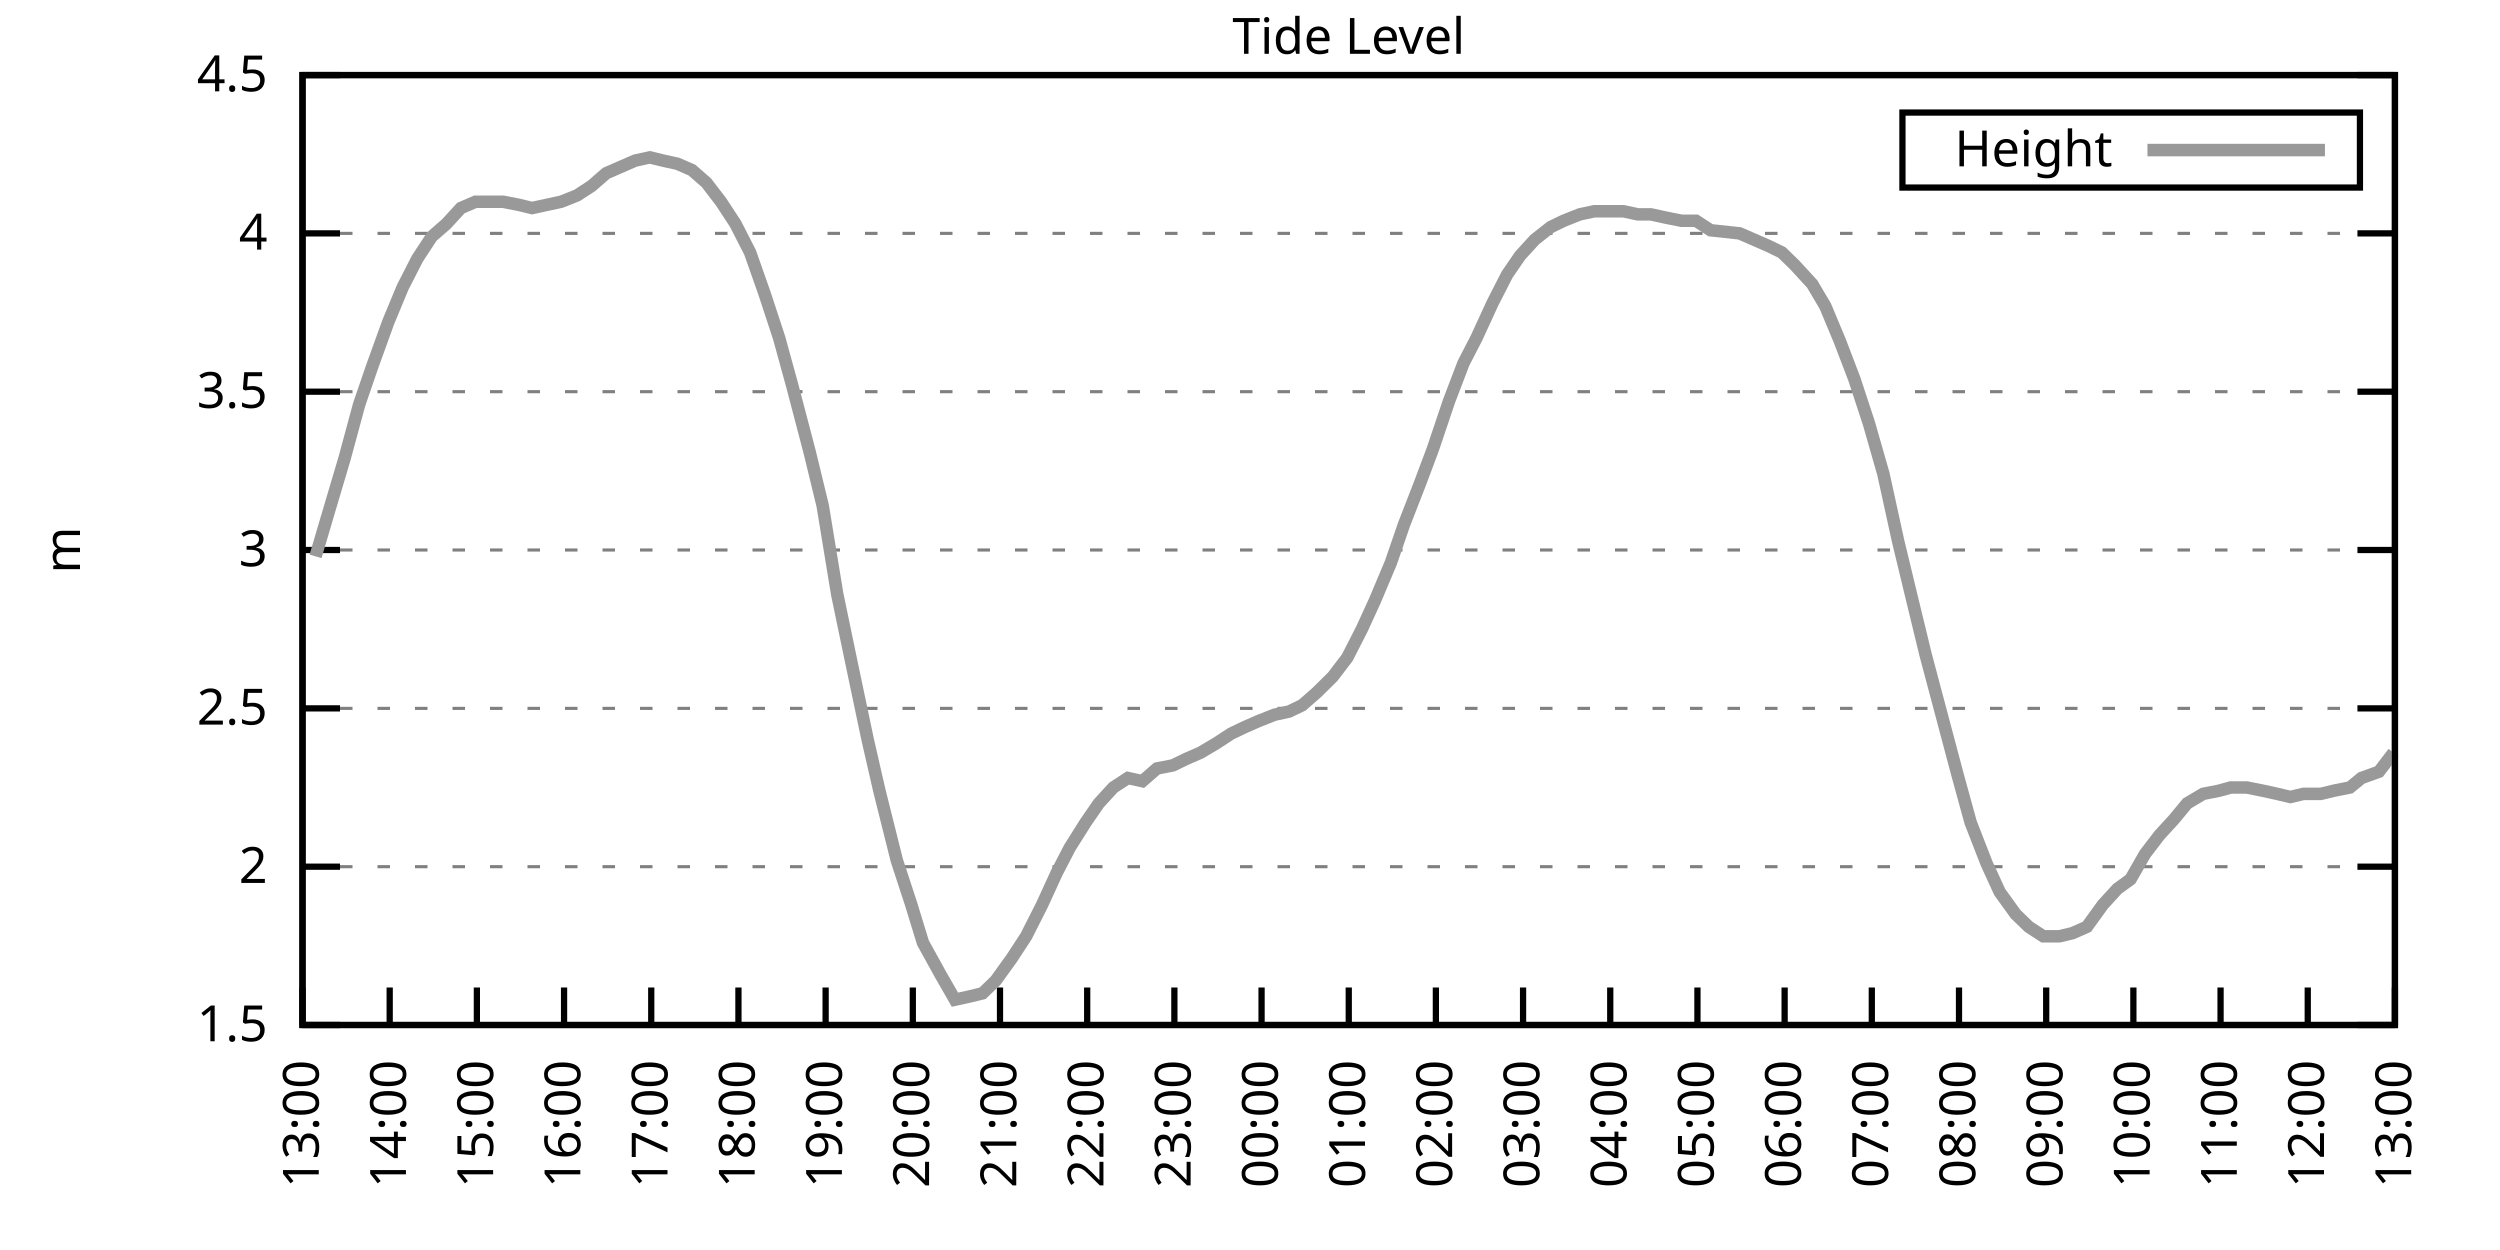
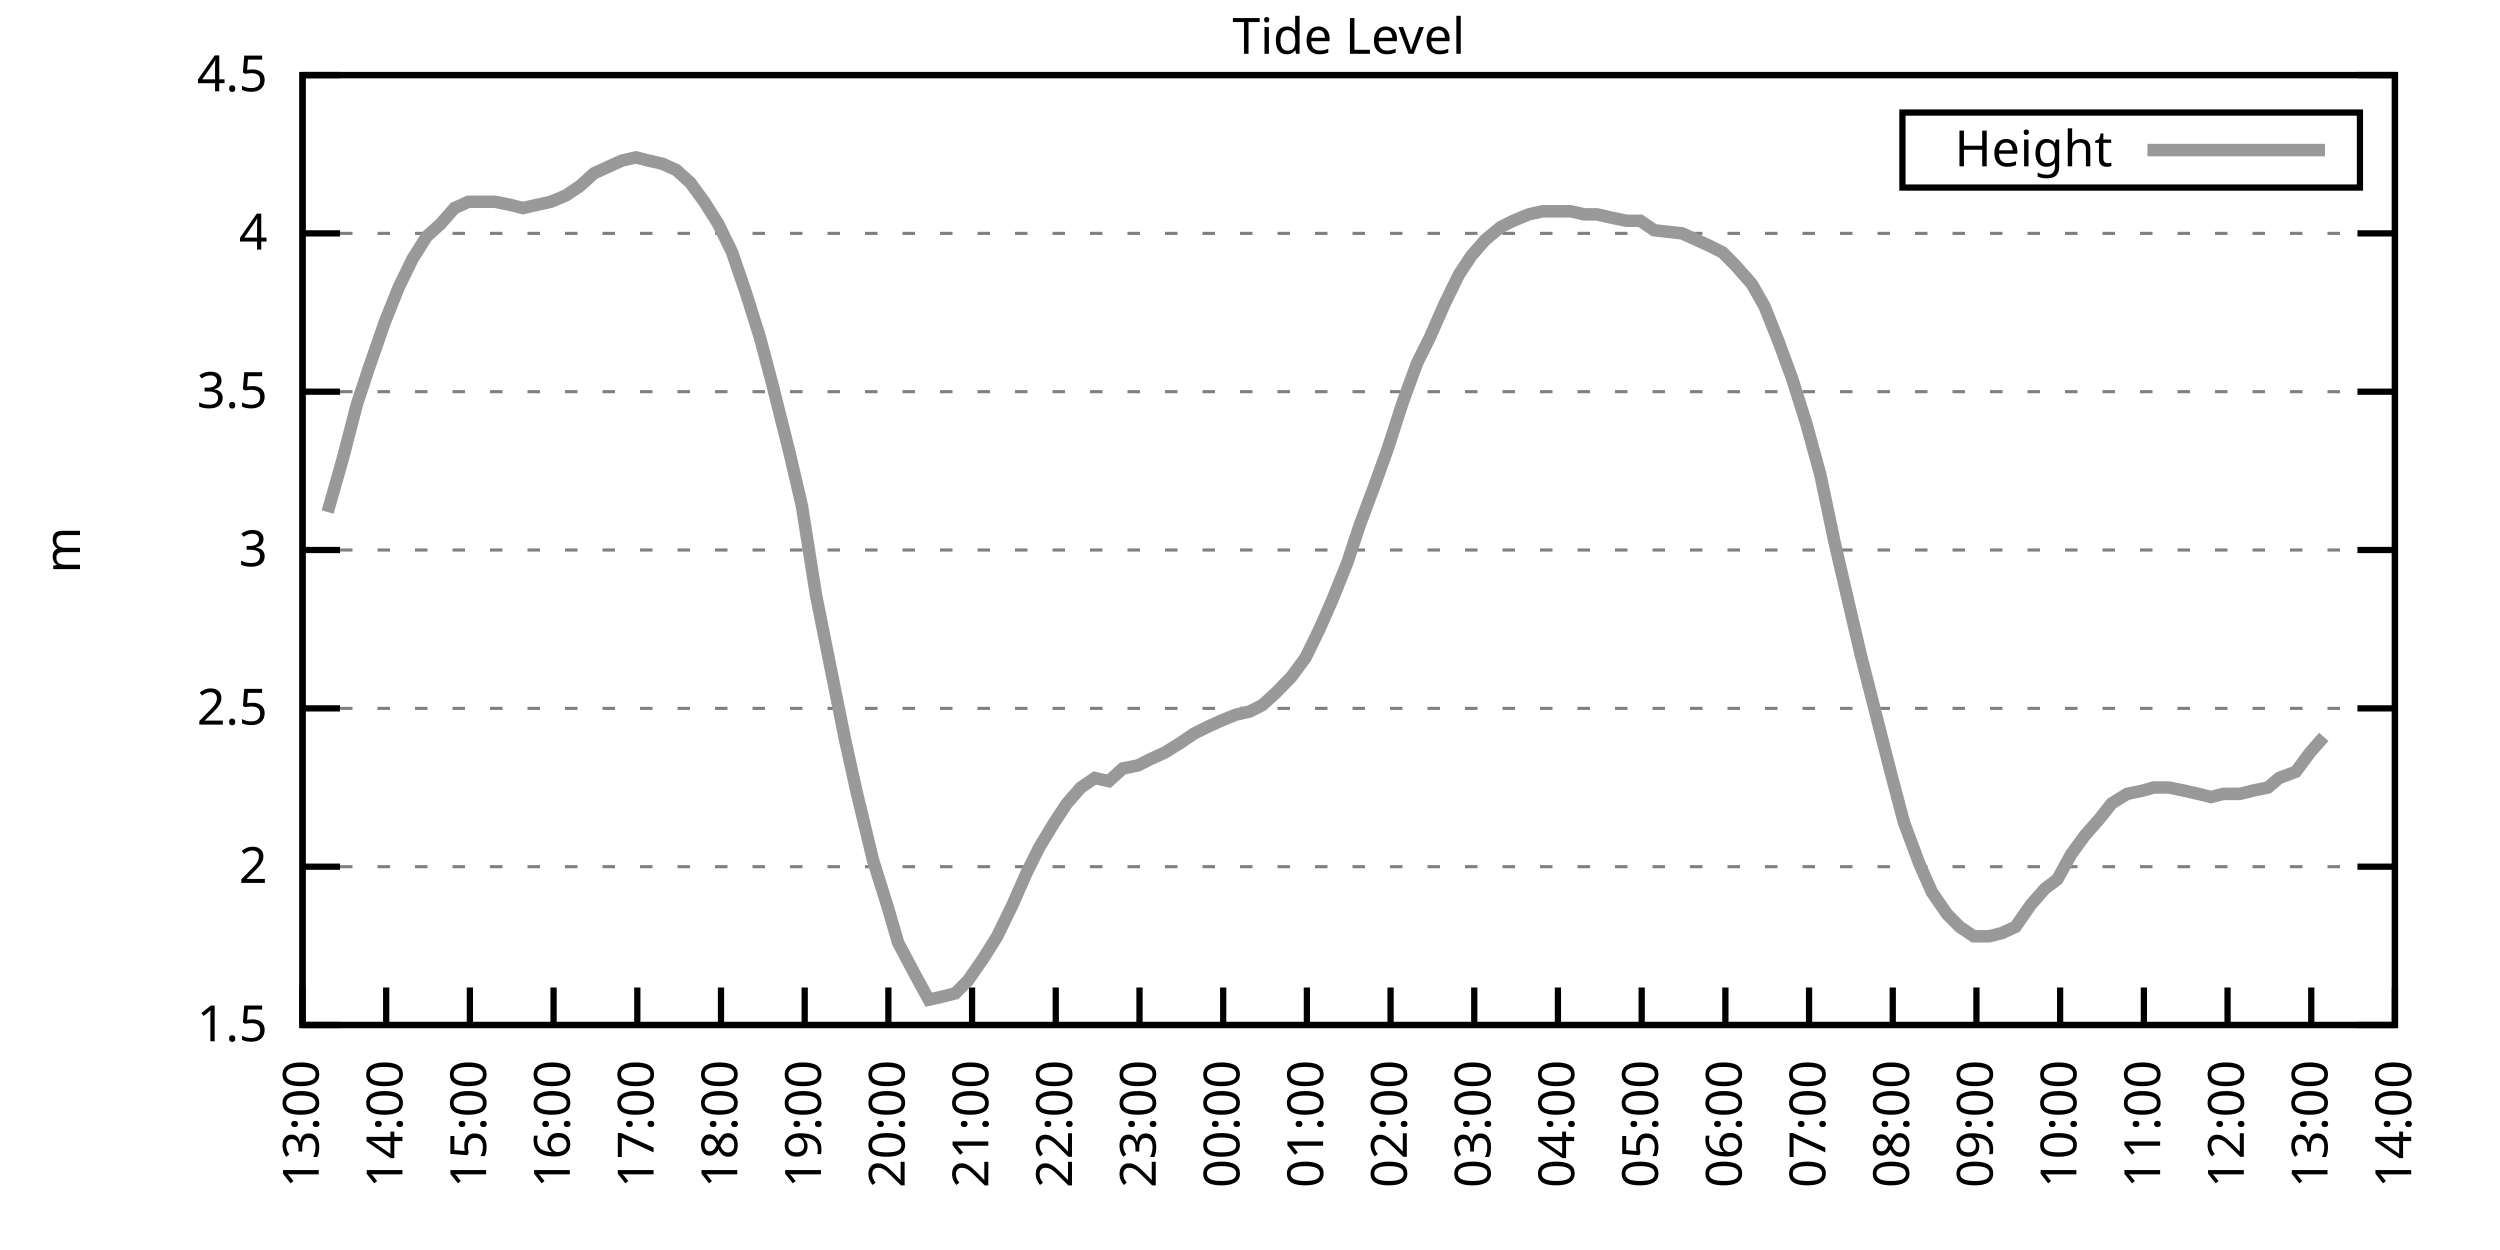
<svg xmlns="http://www.w3.org/2000/svg" xmlns:xlink="http://www.w3.org/1999/xlink" width="400" height="200" viewBox="0 0 400 200">
  <g id="gnuplot_canvas">
    <rect x="0" y="0" width="400" height="200" fill="none" />
    <defs>
      <circle id="gpDot" r="0.5" stroke-width="0.5" stroke="currentColor" />
      <path id="gpPt0" stroke-width="0.333" stroke="currentColor" d="M-1,0 h2 M0,-1 v2" />
      <path id="gpPt1" stroke-width="0.333" stroke="currentColor" d="M-1,-1 L1,1 M1,-1 L-1,1" />
      <path id="gpPt2" stroke-width="0.333" stroke="currentColor" d="M-1,0 L1,0 M0,-1 L0,1 M-1,-1 L1,1 M-1,1 L1,-1" />
      <rect id="gpPt3" stroke-width="0.333" stroke="currentColor" x="-1" y="-1" width="2" height="2" />
      <rect id="gpPt4" stroke-width="0.333" stroke="currentColor" fill="currentColor" x="-1" y="-1" width="2" height="2" />
      <circle id="gpPt5" stroke-width="0.333" stroke="currentColor" cx="0" cy="0" r="1" />
      <use xlink:href="#gpPt5" id="gpPt6" fill="currentColor" stroke="none" />
      <path id="gpPt7" stroke-width="0.333" stroke="currentColor" d="M0,-1.33 L-1.33,0.67 L1.33,0.67 z" />
      <use xlink:href="#gpPt7" id="gpPt8" fill="currentColor" stroke="none" />
      <use xlink:href="#gpPt7" id="gpPt9" stroke="currentColor" transform="rotate(180)" />
      <use xlink:href="#gpPt9" id="gpPt10" fill="currentColor" stroke="none" />
      <use xlink:href="#gpPt3" id="gpPt11" stroke="currentColor" transform="rotate(45)" />
      <use xlink:href="#gpPt11" id="gpPt12" fill="currentColor" stroke="none" />
      <path id="gpPt13" stroke-width="0.333" stroke="currentColor" d="M0,1.330 L1.265,0.411 L0.782,-1.067 L-0.782,-1.076 L-1.265,0.411 z" />
      <use xlink:href="#gpPt13" id="gpPt14" fill="currentColor" stroke="none" />
      <filter id="textbox" filterUnits="objectBoundingBox" x="0" y="0" height="1" width="1">
        <feFlood flood-color="white" flood-opacity="1" result="bgnd" />
        <feComposite in="SourceGraphic" in2="bgnd" operator="atop" />
      </filter>
      <filter id="greybox" filterUnits="objectBoundingBox" x="0" y="0" height="1" width="1">
        <feFlood flood-color="lightgrey" flood-opacity="1" result="grey" />
        <feComposite in="SourceGraphic" in2="grey" operator="atop" />
      </filter>
    </defs>
    <g fill="none" color="white" stroke="currentColor" stroke-width="1.00" stroke-linecap="butt" stroke-linejoin="miter">
</g>
    <g fill="none" color="black" stroke="currentColor" stroke-width="1.00" stroke-linecap="butt" stroke-linejoin="miter">
      <g stroke="none" shape-rendering="crispEdges">
        <polygon fill="rgb(255, 255, 255)" points="48.40,164.00 383.18,164.00 383.18,12.02 48.40,12.02 " />
      </g>
    </g>
    <g fill="none" color="black" stroke="currentColor" stroke-width="1.00" stroke-linecap="butt" stroke-linejoin="miter">
</g>
    <g fill="none" color="black" stroke="black" stroke-width="0.50" stroke-linecap="butt" stroke-linejoin="miter">
</g>
    <g fill="none" color="gray" stroke="currentColor" stroke-width="0.50" stroke-linecap="butt" stroke-linejoin="miter">
      <path stroke="gray" stroke-dasharray="2,4" class="gridline" d="M48.40,164.00 L383.19,164.00  " />
    </g>
    <g fill="none" color="gray" stroke="gray" stroke-width="1.00" stroke-linecap="butt" stroke-linejoin="miter">
</g>
    <g fill="none" color="black" stroke="currentColor" stroke-width="1.00" stroke-linecap="butt" stroke-linejoin="miter">
      <path stroke="black" d="M48.40,164.00 L54.40,164.00 M383.19,164.00 L377.19,164.00  " />
      <g transform="translate(42.80,166.60)" stroke="none" fill="black" font-family="Sans" font-size="8.00" text-anchor="end">
        <text>
          <tspan font-family="Sans"> 1.5</tspan>
        </text>
      </g>
    </g>
    <g fill="none" color="black" stroke="currentColor" stroke-width="1.00" stroke-linecap="butt" stroke-linejoin="miter">
</g>
    <g fill="none" color="black" stroke="black" stroke-width="0.50" stroke-linecap="butt" stroke-linejoin="miter">
</g>
    <g fill="none" color="gray" stroke="currentColor" stroke-width="0.50" stroke-linecap="butt" stroke-linejoin="miter">
      <path stroke="gray" stroke-dasharray="2,4" class="gridline" d="M48.40,138.67 L383.19,138.67  " />
    </g>
    <g fill="none" color="gray" stroke="gray" stroke-width="1.00" stroke-linecap="butt" stroke-linejoin="miter">
</g>
    <g fill="none" color="black" stroke="currentColor" stroke-width="1.00" stroke-linecap="butt" stroke-linejoin="miter">
      <path stroke="black" d="M48.40,138.67 L54.40,138.67 M383.19,138.67 L377.19,138.67  " />
      <g transform="translate(42.80,141.27)" stroke="none" fill="black" font-family="Sans" font-size="8.00" text-anchor="end">
        <text>
          <tspan font-family="Sans"> 2</tspan>
        </text>
      </g>
    </g>
    <g fill="none" color="black" stroke="currentColor" stroke-width="1.00" stroke-linecap="butt" stroke-linejoin="miter">
</g>
    <g fill="none" color="black" stroke="black" stroke-width="0.50" stroke-linecap="butt" stroke-linejoin="miter">
</g>
    <g fill="none" color="gray" stroke="currentColor" stroke-width="0.50" stroke-linecap="butt" stroke-linejoin="miter">
      <path stroke="gray" stroke-dasharray="2,4" class="gridline" d="M48.40,113.34 L383.19,113.34  " />
    </g>
    <g fill="none" color="gray" stroke="gray" stroke-width="1.00" stroke-linecap="butt" stroke-linejoin="miter">
</g>
    <g fill="none" color="black" stroke="currentColor" stroke-width="1.00" stroke-linecap="butt" stroke-linejoin="miter">
      <path stroke="black" d="M48.40,113.34 L54.40,113.34 M383.19,113.34 L377.19,113.34  " />
      <g transform="translate(42.80,115.94)" stroke="none" fill="black" font-family="Sans" font-size="8.00" text-anchor="end">
        <text>
          <tspan font-family="Sans"> 2.5</tspan>
        </text>
      </g>
    </g>
    <g fill="none" color="black" stroke="currentColor" stroke-width="1.00" stroke-linecap="butt" stroke-linejoin="miter">
</g>
    <g fill="none" color="black" stroke="black" stroke-width="0.50" stroke-linecap="butt" stroke-linejoin="miter">
</g>
    <g fill="none" color="gray" stroke="currentColor" stroke-width="0.50" stroke-linecap="butt" stroke-linejoin="miter">
      <path stroke="gray" stroke-dasharray="2,4" class="gridline" d="M48.40,88.00 L383.19,88.00  " />
    </g>
    <g fill="none" color="gray" stroke="gray" stroke-width="1.00" stroke-linecap="butt" stroke-linejoin="miter">
</g>
    <g fill="none" color="black" stroke="currentColor" stroke-width="1.00" stroke-linecap="butt" stroke-linejoin="miter">
      <path stroke="black" d="M48.40,88.00 L54.40,88.00 M383.19,88.00 L377.19,88.00  " />
      <g transform="translate(42.80,90.60)" stroke="none" fill="black" font-family="Sans" font-size="8.00" text-anchor="end">
        <text>
          <tspan font-family="Sans"> 3</tspan>
        </text>
      </g>
    </g>
    <g fill="none" color="black" stroke="currentColor" stroke-width="1.00" stroke-linecap="butt" stroke-linejoin="miter">
</g>
    <g fill="none" color="black" stroke="black" stroke-width="0.50" stroke-linecap="butt" stroke-linejoin="miter">
</g>
    <g fill="none" color="gray" stroke="currentColor" stroke-width="0.50" stroke-linecap="butt" stroke-linejoin="miter">
      <path stroke="gray" stroke-dasharray="2,4" class="gridline" d="M48.40,62.67 L383.19,62.67  " />
    </g>
    <g fill="none" color="gray" stroke="gray" stroke-width="1.00" stroke-linecap="butt" stroke-linejoin="miter">
</g>
    <g fill="none" color="black" stroke="currentColor" stroke-width="1.00" stroke-linecap="butt" stroke-linejoin="miter">
      <path stroke="black" d="M48.40,62.67 L54.40,62.67 M383.19,62.67 L377.19,62.67  " />
      <g transform="translate(42.80,65.27)" stroke="none" fill="black" font-family="Sans" font-size="8.00" text-anchor="end">
        <text>
          <tspan font-family="Sans"> 3.5</tspan>
        </text>
      </g>
    </g>
    <g fill="none" color="black" stroke="currentColor" stroke-width="1.00" stroke-linecap="butt" stroke-linejoin="miter">
</g>
    <g fill="none" color="black" stroke="black" stroke-width="0.50" stroke-linecap="butt" stroke-linejoin="miter">
</g>
    <g fill="none" color="gray" stroke="currentColor" stroke-width="0.50" stroke-linecap="butt" stroke-linejoin="miter">
      <path stroke="gray" stroke-dasharray="2,4" class="gridline" d="M48.40,37.34 L383.19,37.34  " />
    </g>
    <g fill="none" color="gray" stroke="gray" stroke-width="1.00" stroke-linecap="butt" stroke-linejoin="miter">
</g>
    <g fill="none" color="black" stroke="currentColor" stroke-width="1.00" stroke-linecap="butt" stroke-linejoin="miter">
      <path stroke="black" d="M48.40,37.34 L54.40,37.34 M383.19,37.34 L377.19,37.34  " />
      <g transform="translate(42.80,39.94)" stroke="none" fill="black" font-family="Sans" font-size="8.00" text-anchor="end">
        <text>
          <tspan font-family="Sans"> 4</tspan>
        </text>
      </g>
    </g>
    <g fill="none" color="black" stroke="currentColor" stroke-width="1.00" stroke-linecap="butt" stroke-linejoin="miter">
</g>
    <g fill="none" color="black" stroke="black" stroke-width="0.50" stroke-linecap="butt" stroke-linejoin="miter">
</g>
    <g fill="none" color="gray" stroke="currentColor" stroke-width="0.50" stroke-linecap="butt" stroke-linejoin="miter">
      <path stroke="gray" stroke-dasharray="2,4" class="gridline" d="M48.40,12.01 L383.19,12.01  " />
    </g>
    <g fill="none" color="gray" stroke="gray" stroke-width="1.00" stroke-linecap="butt" stroke-linejoin="miter">
</g>
    <g fill="none" color="black" stroke="currentColor" stroke-width="1.00" stroke-linecap="butt" stroke-linejoin="miter">
      <path stroke="black" d="M48.40,12.01 L54.40,12.01 M383.19,12.01 L377.19,12.01  " />
      <g transform="translate(42.80,14.61)" stroke="none" fill="black" font-family="Sans" font-size="8.00" text-anchor="end">
        <text>
          <tspan font-family="Sans"> 4.5</tspan>
        </text>
      </g>
    </g>
    <g fill="none" color="black" stroke="currentColor" stroke-width="1.00" stroke-linecap="butt" stroke-linejoin="miter">
      <path stroke="black" d="M48.40,164.00 L48.40,158.00  " />
      <g transform="translate(51.00,169.60) rotate(270.00)" stroke="none" fill="black" font-family="Sans" font-size="8.00" text-anchor="end">
        <text>
          <tspan font-family="Sans">13:00</tspan>
        </text>
      </g>
    </g>
    <g fill="none" color="black" stroke="currentColor" stroke-width="1.00" stroke-linecap="butt" stroke-linejoin="miter">
-       <path stroke="black" d="M62.35,164.00 L62.35,158.00  " />
-       <g transform="translate(64.95,169.60) rotate(270.00)" stroke="none" fill="black" font-family="Sans" font-size="8.00" text-anchor="end">
+       <path stroke="black" d="M61.79,164.00 L61.79,158.00  " />
+       <g transform="translate(64.39,169.60) rotate(270.00)" stroke="none" fill="black" font-family="Sans" font-size="8.00" text-anchor="end">
        <text>
          <tspan font-family="Sans">14:00</tspan>
        </text>
      </g>
    </g>
    <g fill="none" color="black" stroke="currentColor" stroke-width="1.00" stroke-linecap="butt" stroke-linejoin="miter">
-       <path stroke="black" d="M76.30,164.00 L76.30,158.00  " />
-       <g transform="translate(78.90,169.60) rotate(270.00)" stroke="none" fill="black" font-family="Sans" font-size="8.00" text-anchor="end">
+       <path stroke="black" d="M75.18,164.00 L75.18,158.00  " />
+       <g transform="translate(77.78,169.60) rotate(270.00)" stroke="none" fill="black" font-family="Sans" font-size="8.00" text-anchor="end">
        <text>
          <tspan font-family="Sans">15:00</tspan>
        </text>
      </g>
    </g>
    <g fill="none" color="black" stroke="currentColor" stroke-width="1.00" stroke-linecap="butt" stroke-linejoin="miter">
-       <path stroke="black" d="M90.25,164.00 L90.25,158.00  " />
-       <g transform="translate(92.85,169.60) rotate(270.00)" stroke="none" fill="black" font-family="Sans" font-size="8.00" text-anchor="end">
+       <path stroke="black" d="M88.57,164.00 L88.57,158.00  " />
+       <g transform="translate(91.17,169.60) rotate(270.00)" stroke="none" fill="black" font-family="Sans" font-size="8.00" text-anchor="end">
        <text>
          <tspan font-family="Sans">16:00</tspan>
        </text>
      </g>
    </g>
    <g fill="none" color="black" stroke="currentColor" stroke-width="1.00" stroke-linecap="butt" stroke-linejoin="miter">
-       <path stroke="black" d="M104.20,164.00 L104.20,158.00  " />
-       <g transform="translate(106.80,169.60) rotate(270.00)" stroke="none" fill="black" font-family="Sans" font-size="8.00" text-anchor="end">
+       <path stroke="black" d="M101.97,164.00 L101.97,158.00  " />
+       <g transform="translate(104.57,169.60) rotate(270.00)" stroke="none" fill="black" font-family="Sans" font-size="8.00" text-anchor="end">
        <text>
          <tspan font-family="Sans">17:00</tspan>
        </text>
      </g>
    </g>
    <g fill="none" color="black" stroke="currentColor" stroke-width="1.00" stroke-linecap="butt" stroke-linejoin="miter">
-       <path stroke="black" d="M118.15,164.00 L118.15,158.00  " />
-       <g transform="translate(120.75,169.60) rotate(270.00)" stroke="none" fill="black" font-family="Sans" font-size="8.00" text-anchor="end">
+       <path stroke="black" d="M115.36,164.00 L115.36,158.00  " />
+       <g transform="translate(117.96,169.60) rotate(270.00)" stroke="none" fill="black" font-family="Sans" font-size="8.00" text-anchor="end">
        <text>
          <tspan font-family="Sans">18:00</tspan>
        </text>
      </g>
    </g>
    <g fill="none" color="black" stroke="currentColor" stroke-width="1.00" stroke-linecap="butt" stroke-linejoin="miter">
-       <path stroke="black" d="M132.10,164.00 L132.10,158.00  " />
-       <g transform="translate(134.70,169.60) rotate(270.00)" stroke="none" fill="black" font-family="Sans" font-size="8.00" text-anchor="end">
+       <path stroke="black" d="M128.75,164.00 L128.75,158.00  " />
+       <g transform="translate(131.35,169.60) rotate(270.00)" stroke="none" fill="black" font-family="Sans" font-size="8.00" text-anchor="end">
        <text>
          <tspan font-family="Sans">19:00</tspan>
        </text>
      </g>
    </g>
    <g fill="none" color="black" stroke="currentColor" stroke-width="1.00" stroke-linecap="butt" stroke-linejoin="miter">
-       <path stroke="black" d="M146.05,164.00 L146.05,158.00  " />
-       <g transform="translate(148.65,169.60) rotate(270.00)" stroke="none" fill="black" font-family="Sans" font-size="8.00" text-anchor="end">
+       <path stroke="black" d="M142.14,164.00 L142.14,158.00  " />
+       <g transform="translate(144.74,169.60) rotate(270.00)" stroke="none" fill="black" font-family="Sans" font-size="8.00" text-anchor="end">
        <text>
          <tspan font-family="Sans">20:00</tspan>
        </text>
      </g>
    </g>
    <g fill="none" color="black" stroke="currentColor" stroke-width="1.00" stroke-linecap="butt" stroke-linejoin="miter">
-       <path stroke="black" d="M160.00,164.00 L160.00,158.00  " />
-       <g transform="translate(162.60,169.60) rotate(270.00)" stroke="none" fill="black" font-family="Sans" font-size="8.00" text-anchor="end">
+       <path stroke="black" d="M155.53,164.00 L155.53,158.00  " />
+       <g transform="translate(158.13,169.60) rotate(270.00)" stroke="none" fill="black" font-family="Sans" font-size="8.00" text-anchor="end">
        <text>
          <tspan font-family="Sans">21:00</tspan>
        </text>
      </g>
    </g>
    <g fill="none" color="black" stroke="currentColor" stroke-width="1.00" stroke-linecap="butt" stroke-linejoin="miter">
-       <path stroke="black" d="M173.95,164.00 L173.95,158.00  " />
-       <g transform="translate(176.55,169.60) rotate(270.00)" stroke="none" fill="black" font-family="Sans" font-size="8.00" text-anchor="end">
+       <path stroke="black" d="M168.92,164.00 L168.92,158.00  " />
+       <g transform="translate(171.52,169.60) rotate(270.00)" stroke="none" fill="black" font-family="Sans" font-size="8.00" text-anchor="end">
        <text>
          <tspan font-family="Sans">22:00</tspan>
        </text>
      </g>
    </g>
    <g fill="none" color="black" stroke="currentColor" stroke-width="1.00" stroke-linecap="butt" stroke-linejoin="miter">
-       <path stroke="black" d="M187.90,164.00 L187.90,158.00  " />
-       <g transform="translate(190.50,169.60) rotate(270.00)" stroke="none" fill="black" font-family="Sans" font-size="8.00" text-anchor="end">
+       <path stroke="black" d="M182.32,164.00 L182.32,158.00  " />
+       <g transform="translate(184.92,169.60) rotate(270.00)" stroke="none" fill="black" font-family="Sans" font-size="8.00" text-anchor="end">
        <text>
          <tspan font-family="Sans">23:00</tspan>
        </text>
      </g>
    </g>
    <g fill="none" color="black" stroke="currentColor" stroke-width="1.00" stroke-linecap="butt" stroke-linejoin="miter">
-       <path stroke="black" d="M201.85,164.00 L201.85,158.00  " />
-       <g transform="translate(204.45,169.60) rotate(270.00)" stroke="none" fill="black" font-family="Sans" font-size="8.00" text-anchor="end">
+       <path stroke="black" d="M195.71,164.00 L195.71,158.00  " />
+       <g transform="translate(198.31,169.60) rotate(270.00)" stroke="none" fill="black" font-family="Sans" font-size="8.00" text-anchor="end">
        <text>
          <tspan font-family="Sans">00:00</tspan>
        </text>
      </g>
    </g>
    <g fill="none" color="black" stroke="currentColor" stroke-width="1.00" stroke-linecap="butt" stroke-linejoin="miter">
-       <path stroke="black" d="M215.80,164.00 L215.80,158.00  " />
-       <g transform="translate(218.40,169.60) rotate(270.00)" stroke="none" fill="black" font-family="Sans" font-size="8.00" text-anchor="end">
+       <path stroke="black" d="M209.10,164.00 L209.10,158.00  " />
+       <g transform="translate(211.70,169.60) rotate(270.00)" stroke="none" fill="black" font-family="Sans" font-size="8.00" text-anchor="end">
        <text>
          <tspan font-family="Sans">01:00</tspan>
        </text>
      </g>
    </g>
    <g fill="none" color="black" stroke="currentColor" stroke-width="1.00" stroke-linecap="butt" stroke-linejoin="miter">
-       <path stroke="black" d="M229.74,164.00 L229.74,158.00  " />
-       <g transform="translate(232.34,169.60) rotate(270.00)" stroke="none" fill="black" font-family="Sans" font-size="8.00" text-anchor="end">
+       <path stroke="black" d="M222.49,164.00 L222.49,158.00  " />
+       <g transform="translate(225.09,169.60) rotate(270.00)" stroke="none" fill="black" font-family="Sans" font-size="8.00" text-anchor="end">
        <text>
          <tspan font-family="Sans">02:00</tspan>
        </text>
      </g>
    </g>
    <g fill="none" color="black" stroke="currentColor" stroke-width="1.00" stroke-linecap="butt" stroke-linejoin="miter">
-       <path stroke="black" d="M243.69,164.00 L243.69,158.00  " />
-       <g transform="translate(246.29,169.60) rotate(270.00)" stroke="none" fill="black" font-family="Sans" font-size="8.00" text-anchor="end">
+       <path stroke="black" d="M235.88,164.00 L235.88,158.00  " />
+       <g transform="translate(238.48,169.60) rotate(270.00)" stroke="none" fill="black" font-family="Sans" font-size="8.00" text-anchor="end">
        <text>
          <tspan font-family="Sans">03:00</tspan>
        </text>
      </g>
    </g>
    <g fill="none" color="black" stroke="currentColor" stroke-width="1.00" stroke-linecap="butt" stroke-linejoin="miter">
-       <path stroke="black" d="M257.64,164.00 L257.64,158.00  " />
-       <g transform="translate(260.24,169.60) rotate(270.00)" stroke="none" fill="black" font-family="Sans" font-size="8.00" text-anchor="end">
+       <path stroke="black" d="M249.27,164.00 L249.27,158.00  " />
+       <g transform="translate(251.87,169.60) rotate(270.00)" stroke="none" fill="black" font-family="Sans" font-size="8.00" text-anchor="end">
        <text>
          <tspan font-family="Sans">04:00</tspan>
        </text>
      </g>
    </g>
    <g fill="none" color="black" stroke="currentColor" stroke-width="1.00" stroke-linecap="butt" stroke-linejoin="miter">
-       <path stroke="black" d="M271.59,164.00 L271.59,158.00  " />
-       <g transform="translate(274.19,169.60) rotate(270.00)" stroke="none" fill="black" font-family="Sans" font-size="8.00" text-anchor="end">
+       <path stroke="black" d="M262.67,164.00 L262.67,158.00  " />
+       <g transform="translate(265.27,169.60) rotate(270.00)" stroke="none" fill="black" font-family="Sans" font-size="8.00" text-anchor="end">
        <text>
          <tspan font-family="Sans">05:00</tspan>
        </text>
      </g>
    </g>
    <g fill="none" color="black" stroke="currentColor" stroke-width="1.00" stroke-linecap="butt" stroke-linejoin="miter">
-       <path stroke="black" d="M285.54,164.00 L285.54,158.00  " />
-       <g transform="translate(288.14,169.60) rotate(270.00)" stroke="none" fill="black" font-family="Sans" font-size="8.00" text-anchor="end">
+       <path stroke="black" d="M276.06,164.00 L276.06,158.00  " />
+       <g transform="translate(278.66,169.60) rotate(270.00)" stroke="none" fill="black" font-family="Sans" font-size="8.00" text-anchor="end">
        <text>
          <tspan font-family="Sans">06:00</tspan>
        </text>
      </g>
    </g>
    <g fill="none" color="black" stroke="currentColor" stroke-width="1.00" stroke-linecap="butt" stroke-linejoin="miter">
-       <path stroke="black" d="M299.49,164.00 L299.49,158.00  " />
-       <g transform="translate(302.09,169.60) rotate(270.00)" stroke="none" fill="black" font-family="Sans" font-size="8.00" text-anchor="end">
+       <path stroke="black" d="M289.45,164.00 L289.45,158.00  " />
+       <g transform="translate(292.05,169.60) rotate(270.00)" stroke="none" fill="black" font-family="Sans" font-size="8.00" text-anchor="end">
        <text>
          <tspan font-family="Sans">07:00</tspan>
        </text>
      </g>
    </g>
    <g fill="none" color="black" stroke="currentColor" stroke-width="1.00" stroke-linecap="butt" stroke-linejoin="miter">
-       <path stroke="black" d="M313.44,164.00 L313.44,158.00  " />
-       <g transform="translate(316.04,169.60) rotate(270.00)" stroke="none" fill="black" font-family="Sans" font-size="8.00" text-anchor="end">
+       <path stroke="black" d="M302.84,164.00 L302.84,158.00  " />
+       <g transform="translate(305.44,169.60) rotate(270.00)" stroke="none" fill="black" font-family="Sans" font-size="8.00" text-anchor="end">
        <text>
          <tspan font-family="Sans">08:00</tspan>
        </text>
      </g>
    </g>
    <g fill="none" color="black" stroke="currentColor" stroke-width="1.00" stroke-linecap="butt" stroke-linejoin="miter">
-       <path stroke="black" d="M327.39,164.00 L327.39,158.00  " />
-       <g transform="translate(329.99,169.60) rotate(270.00)" stroke="none" fill="black" font-family="Sans" font-size="8.00" text-anchor="end">
+       <path stroke="black" d="M316.23,164.00 L316.23,158.00  " />
+       <g transform="translate(318.83,169.60) rotate(270.00)" stroke="none" fill="black" font-family="Sans" font-size="8.00" text-anchor="end">
        <text>
          <tspan font-family="Sans">09:00</tspan>
        </text>
      </g>
    </g>
    <g fill="none" color="black" stroke="currentColor" stroke-width="1.00" stroke-linecap="butt" stroke-linejoin="miter">
-       <path stroke="black" d="M341.34,164.00 L341.34,158.00  " />
-       <g transform="translate(343.94,169.60) rotate(270.00)" stroke="none" fill="black" font-family="Sans" font-size="8.00" text-anchor="end">
+       <path stroke="black" d="M329.62,164.00 L329.62,158.00  " />
+       <g transform="translate(332.22,169.60) rotate(270.00)" stroke="none" fill="black" font-family="Sans" font-size="8.00" text-anchor="end">
        <text>
          <tspan font-family="Sans">10:00</tspan>
        </text>
      </g>
    </g>
    <g fill="none" color="black" stroke="currentColor" stroke-width="1.00" stroke-linecap="butt" stroke-linejoin="miter">
-       <path stroke="black" d="M355.29,164.00 L355.29,158.00  " />
-       <g transform="translate(357.89,169.60) rotate(270.00)" stroke="none" fill="black" font-family="Sans" font-size="8.00" text-anchor="end">
+       <path stroke="black" d="M343.02,164.00 L343.02,158.00  " />
+       <g transform="translate(345.62,169.60) rotate(270.00)" stroke="none" fill="black" font-family="Sans" font-size="8.00" text-anchor="end">
        <text>
          <tspan font-family="Sans">11:00</tspan>
        </text>
      </g>
    </g>
    <g fill="none" color="black" stroke="currentColor" stroke-width="1.00" stroke-linecap="butt" stroke-linejoin="miter">
-       <path stroke="black" d="M369.24,164.00 L369.24,158.00  " />
-       <g transform="translate(371.84,169.60) rotate(270.00)" stroke="none" fill="black" font-family="Sans" font-size="8.00" text-anchor="end">
+       <path stroke="black" d="M356.41,164.00 L356.41,158.00  " />
+       <g transform="translate(359.01,169.60) rotate(270.00)" stroke="none" fill="black" font-family="Sans" font-size="8.00" text-anchor="end">
        <text>
          <tspan font-family="Sans">12:00</tspan>
+         </text>
+       </g>
+     </g>
+     <g fill="none" color="black" stroke="currentColor" stroke-width="1.00" stroke-linecap="butt" stroke-linejoin="miter">
+       <path stroke="black" d="M369.80,164.00 L369.80,158.00  " />
+       <g transform="translate(372.40,169.60) rotate(270.00)" stroke="none" fill="black" font-family="Sans" font-size="8.00" text-anchor="end">
+         <text>
+           <tspan font-family="Sans">13:00</tspan>
        </text>
      </g>
    </g>
    <g fill="none" color="black" stroke="currentColor" stroke-width="1.00" stroke-linecap="butt" stroke-linejoin="miter">
      <path stroke="black" d="M383.19,164.00 L383.19,158.00  " />
      <g transform="translate(385.79,169.60) rotate(270.00)" stroke="none" fill="black" font-family="Sans" font-size="8.00" text-anchor="end">
        <text>
-           <tspan font-family="Sans">13:00</tspan>
+           <tspan font-family="Sans">14:00</tspan>
        </text>
      </g>
    </g>
    <g fill="none" color="black" stroke="currentColor" stroke-width="1.00" stroke-linecap="butt" stroke-linejoin="miter">
</g>
    <g fill="none" color="black" stroke="currentColor" stroke-width="1.00" stroke-linecap="butt" stroke-linejoin="miter">
      <path stroke="black" d="M48.40,12.01 L48.40,164.00 L383.19,164.00 L383.19,12.01 L48.40,12.01 Z  " />
    </g>
    <g fill="none" color="black" stroke="currentColor" stroke-width="1.00" stroke-linecap="butt" stroke-linejoin="miter">
</g>
    <g fill="none" color="black" stroke="currentColor" stroke-width="1.00" stroke-linecap="butt" stroke-linejoin="miter">
      <path stroke="black" d="M304.39,30.01 L304.39,18.01 L377.59,18.01 L377.59,30.01 L304.39,30.01 Z  " />
    </g>
    <g id="Tide_level_plot_1">
      <g fill="none" color="white" stroke="black" stroke-width="2.00" stroke-linecap="butt" stroke-linejoin="miter">
</g>
      <g fill="none" color="black" stroke="currentColor" stroke-width="2.00" stroke-linecap="butt" stroke-linejoin="miter">
        <g transform="translate(337.99,26.61)" stroke="none" fill="black" font-family="Sans" font-size="8.00" text-anchor="end">
          <text>
            <tspan font-family="Sans">Height</tspan>
          </text>
        </g>
      </g>
      <g fill="none" color="black" stroke="currentColor" stroke-width="2.00" stroke-linecap="butt" stroke-linejoin="miter">
-         <path stroke="rgb(153, 153, 153)" d="M343.59,24.01 L371.99,24.01 M50.49,89.02 L52.58,81.93 L55.14,73.31 L57.47,64.70 L59.56,58.62 L62.12,51.53   L64.44,45.95 L66.77,41.39 L69.09,37.85 L71.42,35.82 L73.74,33.29 L76.07,32.28 L78.39,32.28 L80.48,32.28   L83.04,32.78 L85.13,33.29 L87.46,32.78 L89.78,32.28 L92.34,31.26 L94.67,29.74 L96.99,27.72 L99.32,26.70   L101.64,25.69 L103.97,25.18 L106.06,25.69 L108.38,26.20 L110.71,27.21 L113.03,29.24 L115.36,32.28 L117.68,35.82   L120.01,40.38 L122.33,46.97 L124.66,54.06 L126.75,61.66 L129.54,72.30 L131.63,80.91 L133.96,95.10 L136.28,106.24   L138.84,118.40 L140.70,126.51 L143.49,137.66 L145.81,144.75 L147.67,150.83 L150.46,155.89 L152.79,159.95 L155.11,159.44   L157.21,158.93 L159.30,156.91 L161.86,153.36 L164.18,149.81 L166.74,144.75 L169.06,139.68 L171.16,135.63 L173.71,131.58   L175.81,128.54 L178.13,126.00 L180.46,124.48 L182.78,124.99 L185.11,122.96 L187.66,122.46 L189.76,121.44 L192.08,120.43   L194.64,118.91 L196.96,117.39 L199.06,116.38 L201.38,115.36 L203.94,114.35 L206.26,113.84 L208.36,112.83 L210.68,110.80   L213.24,108.27 L215.56,105.23 L217.89,100.67 L219.98,96.11 L222.54,90.03 L224.63,83.95 L227.19,77.37 L229.28,71.79   L231.84,64.19 L234.16,58.11 L236.25,54.06 L238.81,48.49 L241.14,43.93 L243.23,40.89 L245.55,38.35 L248.11,36.33   L250.20,35.32 L252.76,34.30 L255.09,33.80 L257.18,33.80 L259.74,33.80 L262.06,34.30 L264.15,34.30 L266.48,34.81   L269.04,35.32 L271.36,35.32 L273.69,36.84 L278.34,37.34 L280.66,38.35 L282.99,39.37 L285.08,40.38 L287.17,42.41   L289.96,45.45 L292.05,48.99 L294.38,54.57 L296.70,60.65 L299.03,67.74 L301.35,75.85 L303.68,86.49 L306.00,96.11   L308.09,104.72 L310.65,114.35 L313.21,123.98 L315.30,131.58 L317.86,138.16 L319.95,142.72 L322.51,146.27 L324.60,148.29   L326.93,149.81 L329.48,149.81 L331.58,149.31 L333.90,148.29 L336.46,144.75 L338.78,142.21 L340.88,140.69 L343.20,136.64   L345.53,133.60 L347.85,131.07 L349.94,128.54 L352.50,127.02 L355.06,126.51 L356.92,126.00 L359.48,126.00 L362.03,126.51   L364.36,127.02 L366.45,127.52 L368.54,127.02 L371.33,127.02 L373.43,126.51 L375.98,126.00 L377.84,124.48 L380.63,123.47   L382.96,120.43  " />
+         <path stroke="rgb(153, 153, 153)" d="M343.59,24.01 L371.99,24.01 M52.42,81.93 L54.87,73.31 L57.10,64.70 L59.11,58.62 L61.57,51.53 L63.80,45.95   L66.03,41.39 L68.26,37.85 L70.50,35.82 L72.73,33.29 L74.96,32.28 L77.19,32.28 L79.20,32.28 L81.66,32.78   L83.66,33.29 L85.90,32.78 L88.13,32.28 L90.58,31.26 L92.82,29.74 L95.05,27.72 L97.28,26.70 L99.51,25.69   L101.74,25.18 L103.75,25.69 L105.98,26.20 L108.22,27.21 L110.45,29.24 L112.68,32.28 L114.91,35.82 L117.14,40.38   L119.38,46.97 L121.61,54.06 L123.62,61.66 L126.29,72.30 L128.30,80.91 L130.54,95.10 L132.77,106.24 L135.22,118.40   L137.01,126.51 L139.69,137.66 L141.92,144.75 L143.70,150.83 L146.38,155.89 L148.61,159.95 L150.85,159.44 L152.85,158.93   L154.86,156.91 L157.32,153.36 L159.55,149.81 L162.01,144.75 L164.24,139.68 L166.25,135.63 L168.70,131.58 L170.71,128.54   L172.94,126.00 L175.17,124.48 L177.41,124.99 L179.64,122.96 L182.09,122.46 L184.10,121.44 L186.33,120.43 L188.79,118.91   L191.02,117.39 L193.03,116.38 L195.26,115.36 L197.72,114.35 L199.95,113.84 L201.96,112.83 L204.19,110.80 L206.64,108.27   L208.88,105.23 L211.11,100.67 L213.12,96.11 L215.57,90.03 L217.58,83.95 L220.04,77.37 L222.04,71.79 L224.50,64.19   L226.73,58.11 L228.74,54.06 L231.20,48.49 L233.43,43.93 L235.44,40.89 L237.67,38.35 L240.12,36.33 L242.13,35.32   L244.59,34.30 L246.82,33.80 L248.83,33.80 L251.28,33.80 L253.51,34.30 L255.52,34.30 L257.76,34.81 L260.21,35.32   L262.44,35.32 L264.67,36.84 L269.14,37.34 L271.37,38.35 L273.60,39.37 L275.61,40.38 L277.62,42.41 L280.30,45.45   L282.31,48.99 L284.54,54.57 L286.77,60.65 L289.00,67.74 L291.23,75.85 L293.47,86.49 L295.70,96.11 L297.71,104.72   L300.16,114.35 L302.62,123.98 L304.63,131.58 L307.08,138.16 L309.09,142.72 L311.54,146.27 L313.55,148.29 L315.79,149.81   L318.24,149.81 L320.25,149.31 L322.48,148.29 L324.94,144.75 L327.17,142.21 L329.18,140.69 L331.41,136.64 L333.64,133.60   L335.87,131.07 L337.88,128.54 L340.34,127.02 L342.79,126.51 L344.58,126.00 L347.03,126.00 L349.49,126.51 L351.72,127.02   L353.73,127.52 L355.74,127.02 L358.42,127.02 L360.42,126.51 L362.88,126.00 L364.66,124.48 L367.34,123.47 L369.58,120.43   L371.81,117.90  " />
      </g>
    </g>
    <g fill="none" color="black" stroke="currentColor" stroke-width="2.00" stroke-linecap="butt" stroke-linejoin="miter">
</g>
    <g fill="none" color="black" stroke="black" stroke-width="1.00" stroke-linecap="butt" stroke-linejoin="miter">
</g>
    <g fill="none" color="black" stroke="currentColor" stroke-width="1.00" stroke-linecap="butt" stroke-linejoin="miter">
      <path stroke="black" d="M48.40,12.01 L48.40,164.00 L383.19,164.00 L383.19,12.01 L48.40,12.01 Z  " />
      <g transform="translate(12.80,88.01) rotate(270.00)" stroke="none" fill="black" font-family="Sans" font-size="8.00" text-anchor="middle">
        <text>
          <tspan font-family="Sans">m</tspan>
        </text>
      </g>
    </g>
    <g fill="none" color="black" stroke="currentColor" stroke-width="1.00" stroke-linecap="butt" stroke-linejoin="miter">
</g>
    <g fill="none" color="black" stroke="currentColor" stroke-width="1.00" stroke-linecap="butt" stroke-linejoin="miter">
      <g transform="translate(215.79,8.61)" stroke="none" fill="black" font-family="Sans" font-size="8.00" text-anchor="middle">
        <text>
          <tspan font-family="Sans">Tide Level</tspan>
        </text>
      </g>
    </g>
    <g fill="none" color="black" stroke="currentColor" stroke-width="1.00" stroke-linecap="butt" stroke-linejoin="miter">
</g>
  </g>
</svg>
